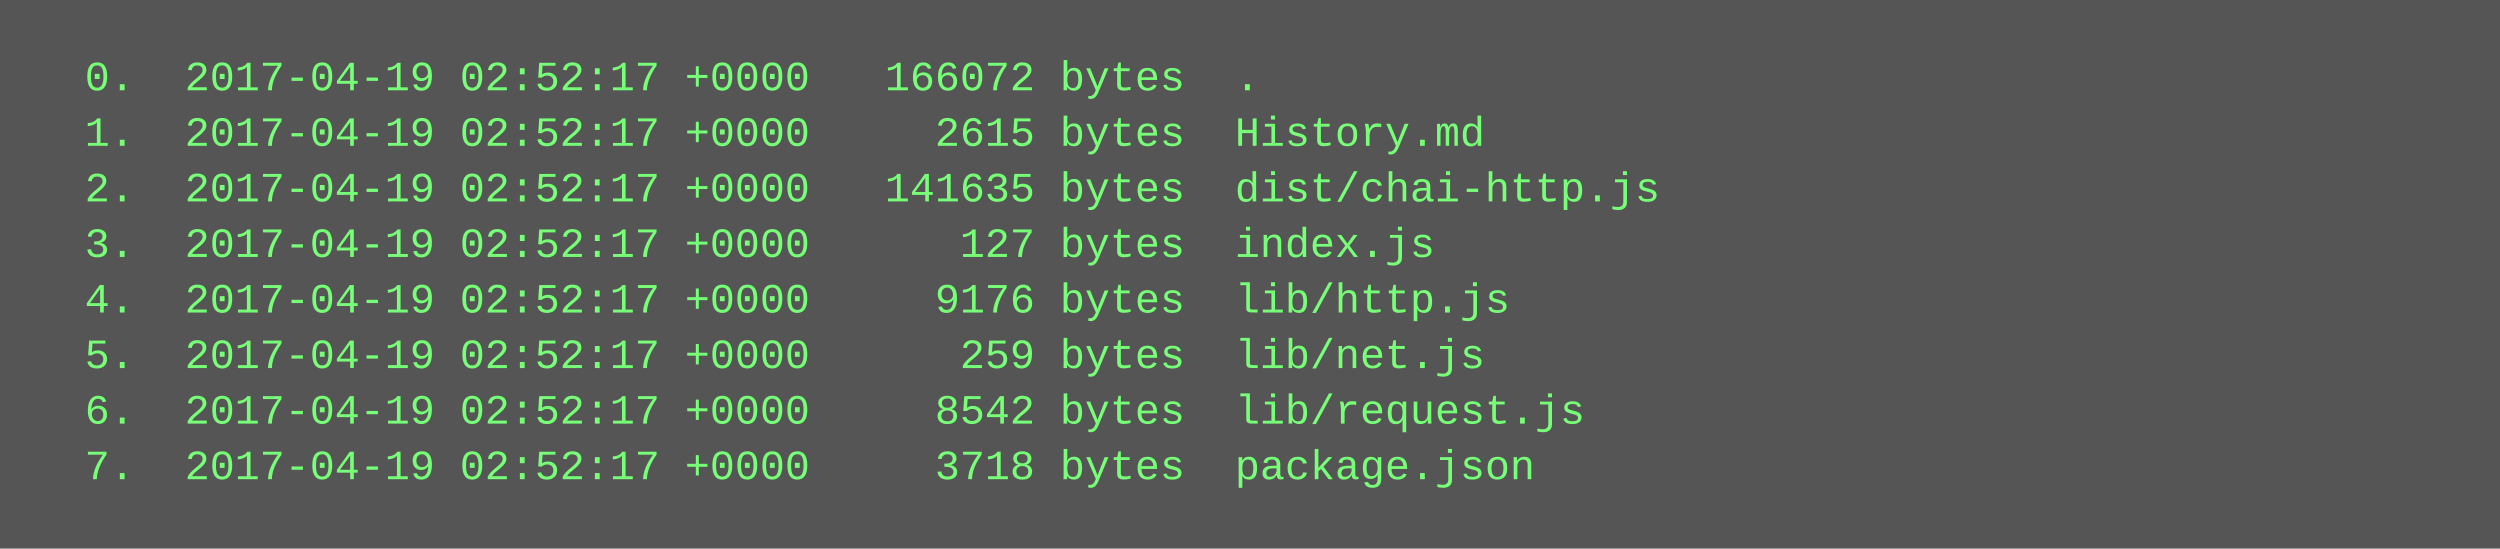
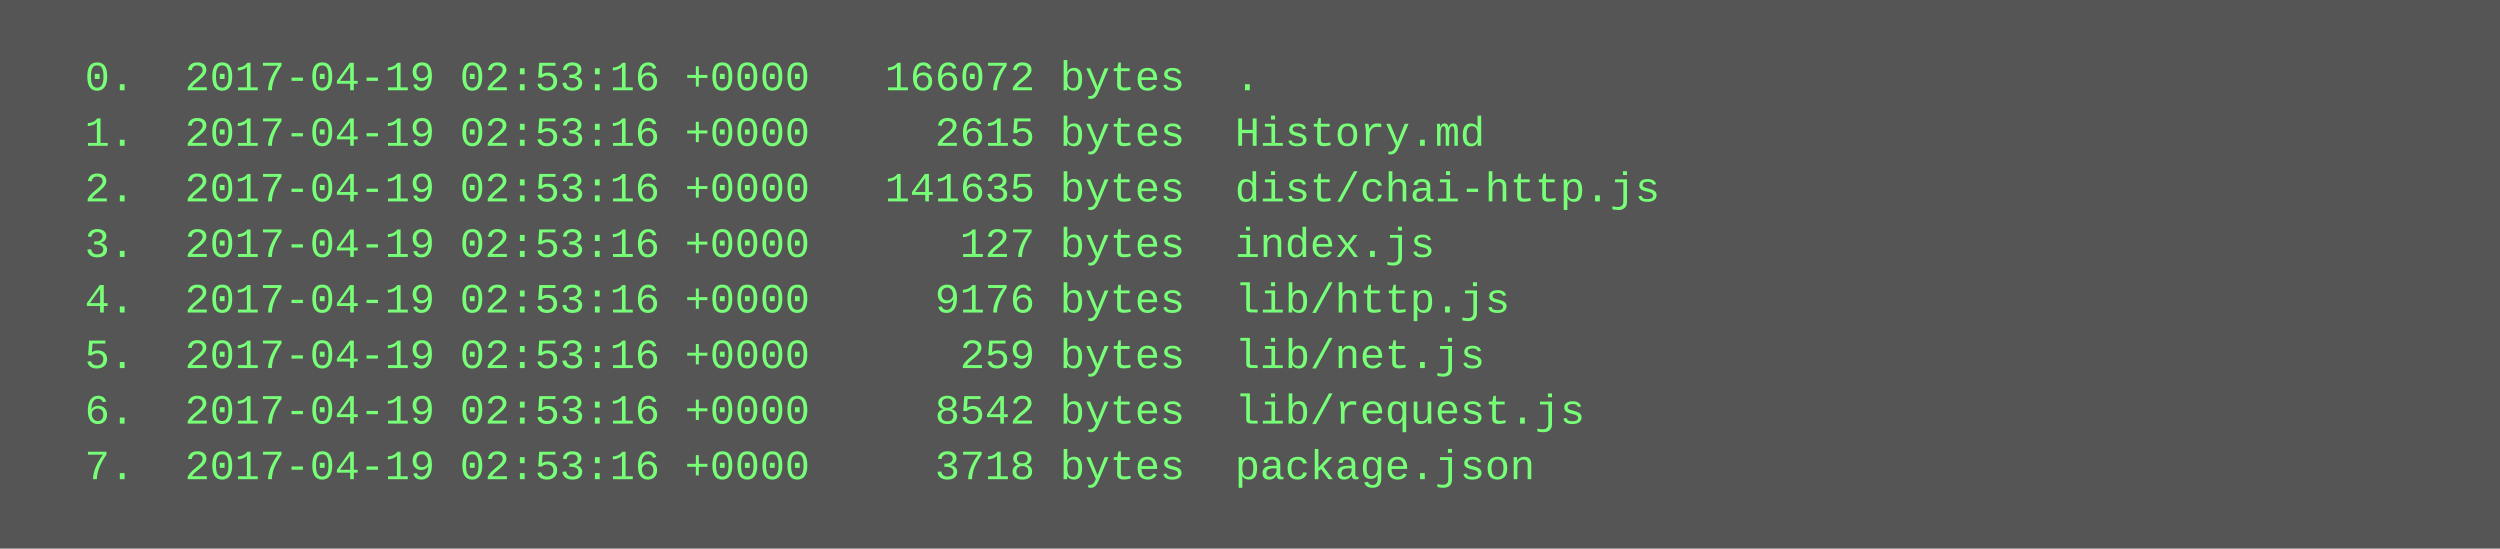
<svg xmlns="http://www.w3.org/2000/svg" height="158" width="720">
  <rect height="158" fill="#555" width="720" />
  <text fill="#7f7" font-family="Courier New" font-size="12" xml:space="preserve">
-     <tspan x="10" y="26">  0.  2017-04-19 02:52:17 +0000   166072 bytes  .</tspan>
-     <tspan x="10" y="42">  1.  2017-04-19 02:52:17 +0000     2615 bytes  History.md</tspan>
-     <tspan x="10" y="58">  2.  2017-04-19 02:52:17 +0000   141635 bytes  dist/chai-http.js</tspan>
-     <tspan x="10" y="74">  3.  2017-04-19 02:52:17 +0000      127 bytes  index.js</tspan>
-     <tspan x="10" y="90">  4.  2017-04-19 02:52:17 +0000     9176 bytes  lib/http.js</tspan>
-     <tspan x="10" y="106">  5.  2017-04-19 02:52:17 +0000      259 bytes  lib/net.js</tspan>
-     <tspan x="10" y="122">  6.  2017-04-19 02:52:17 +0000     8542 bytes  lib/request.js</tspan>
-     <tspan x="10" y="138">  7.  2017-04-19 02:52:17 +0000     3718 bytes  package.json</tspan>
+     <tspan x="10" y="26">  0.  2017-04-19 02:53:16 +0000   166072 bytes  .</tspan>
+     <tspan x="10" y="42">  1.  2017-04-19 02:53:16 +0000     2615 bytes  History.md</tspan>
+     <tspan x="10" y="58">  2.  2017-04-19 02:53:16 +0000   141635 bytes  dist/chai-http.js</tspan>
+     <tspan x="10" y="74">  3.  2017-04-19 02:53:16 +0000      127 bytes  index.js</tspan>
+     <tspan x="10" y="90">  4.  2017-04-19 02:53:16 +0000     9176 bytes  lib/http.js</tspan>
+     <tspan x="10" y="106">  5.  2017-04-19 02:53:16 +0000      259 bytes  lib/net.js</tspan>
+     <tspan x="10" y="122">  6.  2017-04-19 02:53:16 +0000     8542 bytes  lib/request.js</tspan>
+     <tspan x="10" y="138">  7.  2017-04-19 02:53:16 +0000     3718 bytes  package.json</tspan>
  </text>
</svg>
